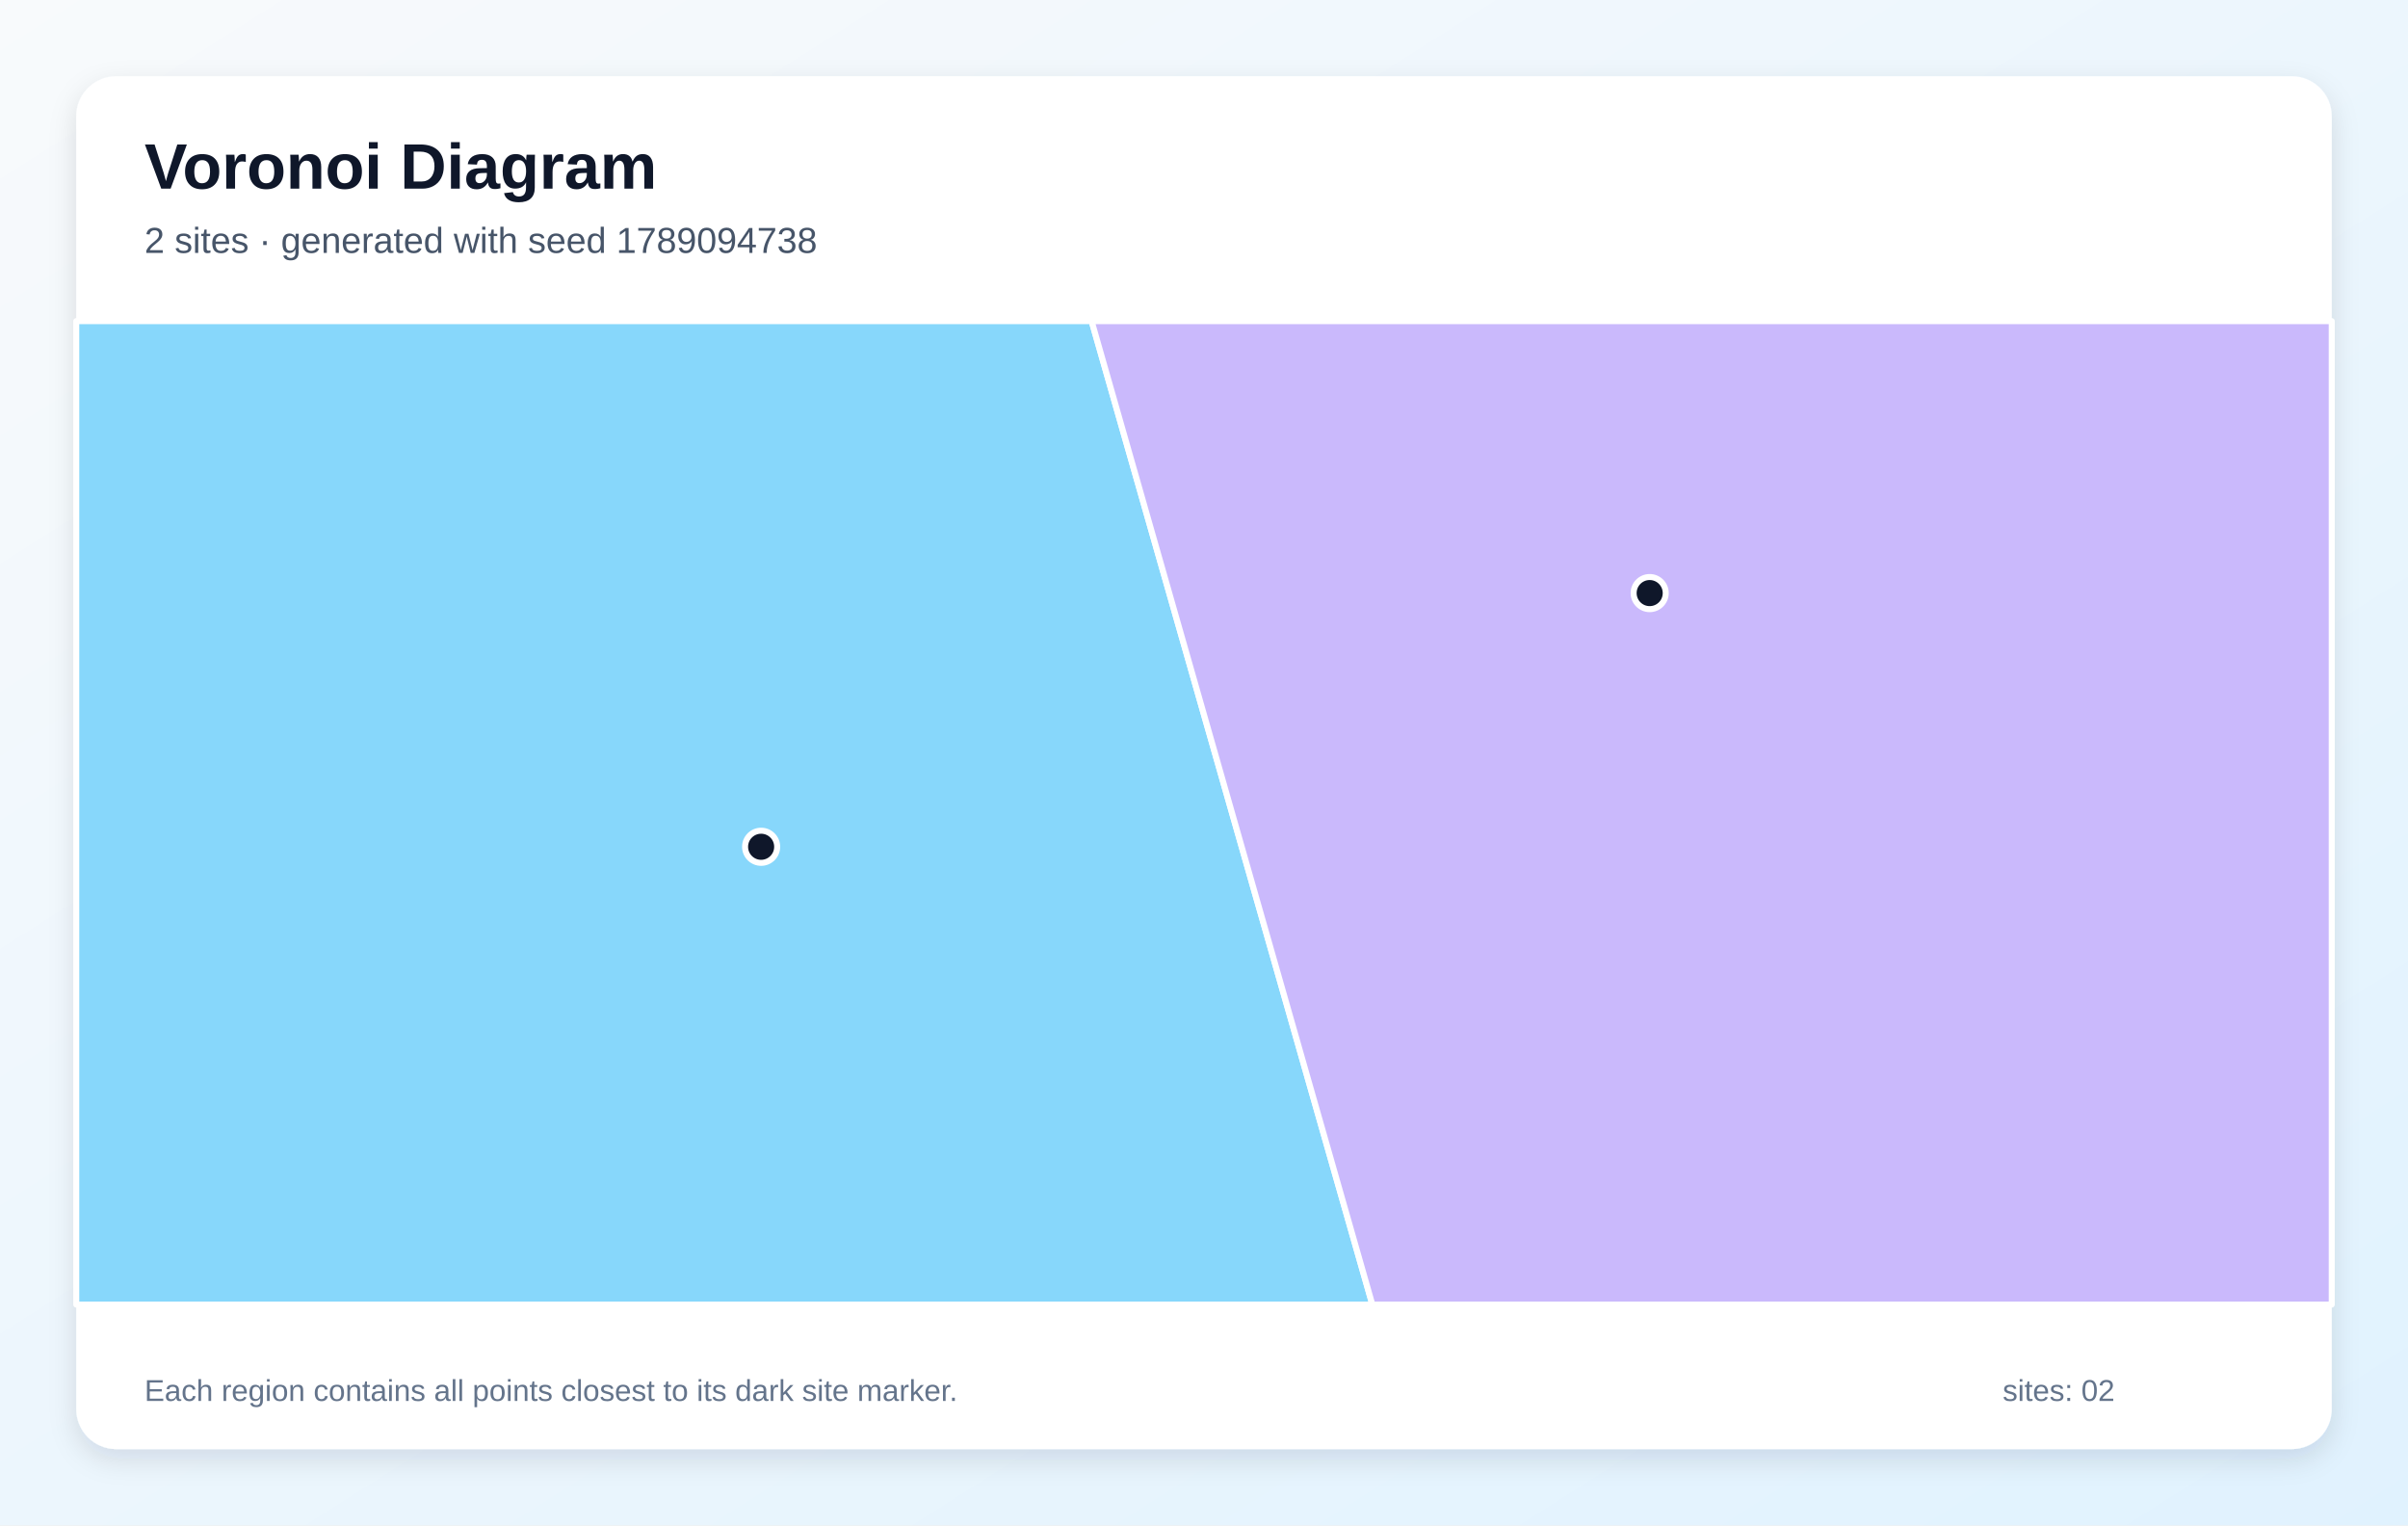
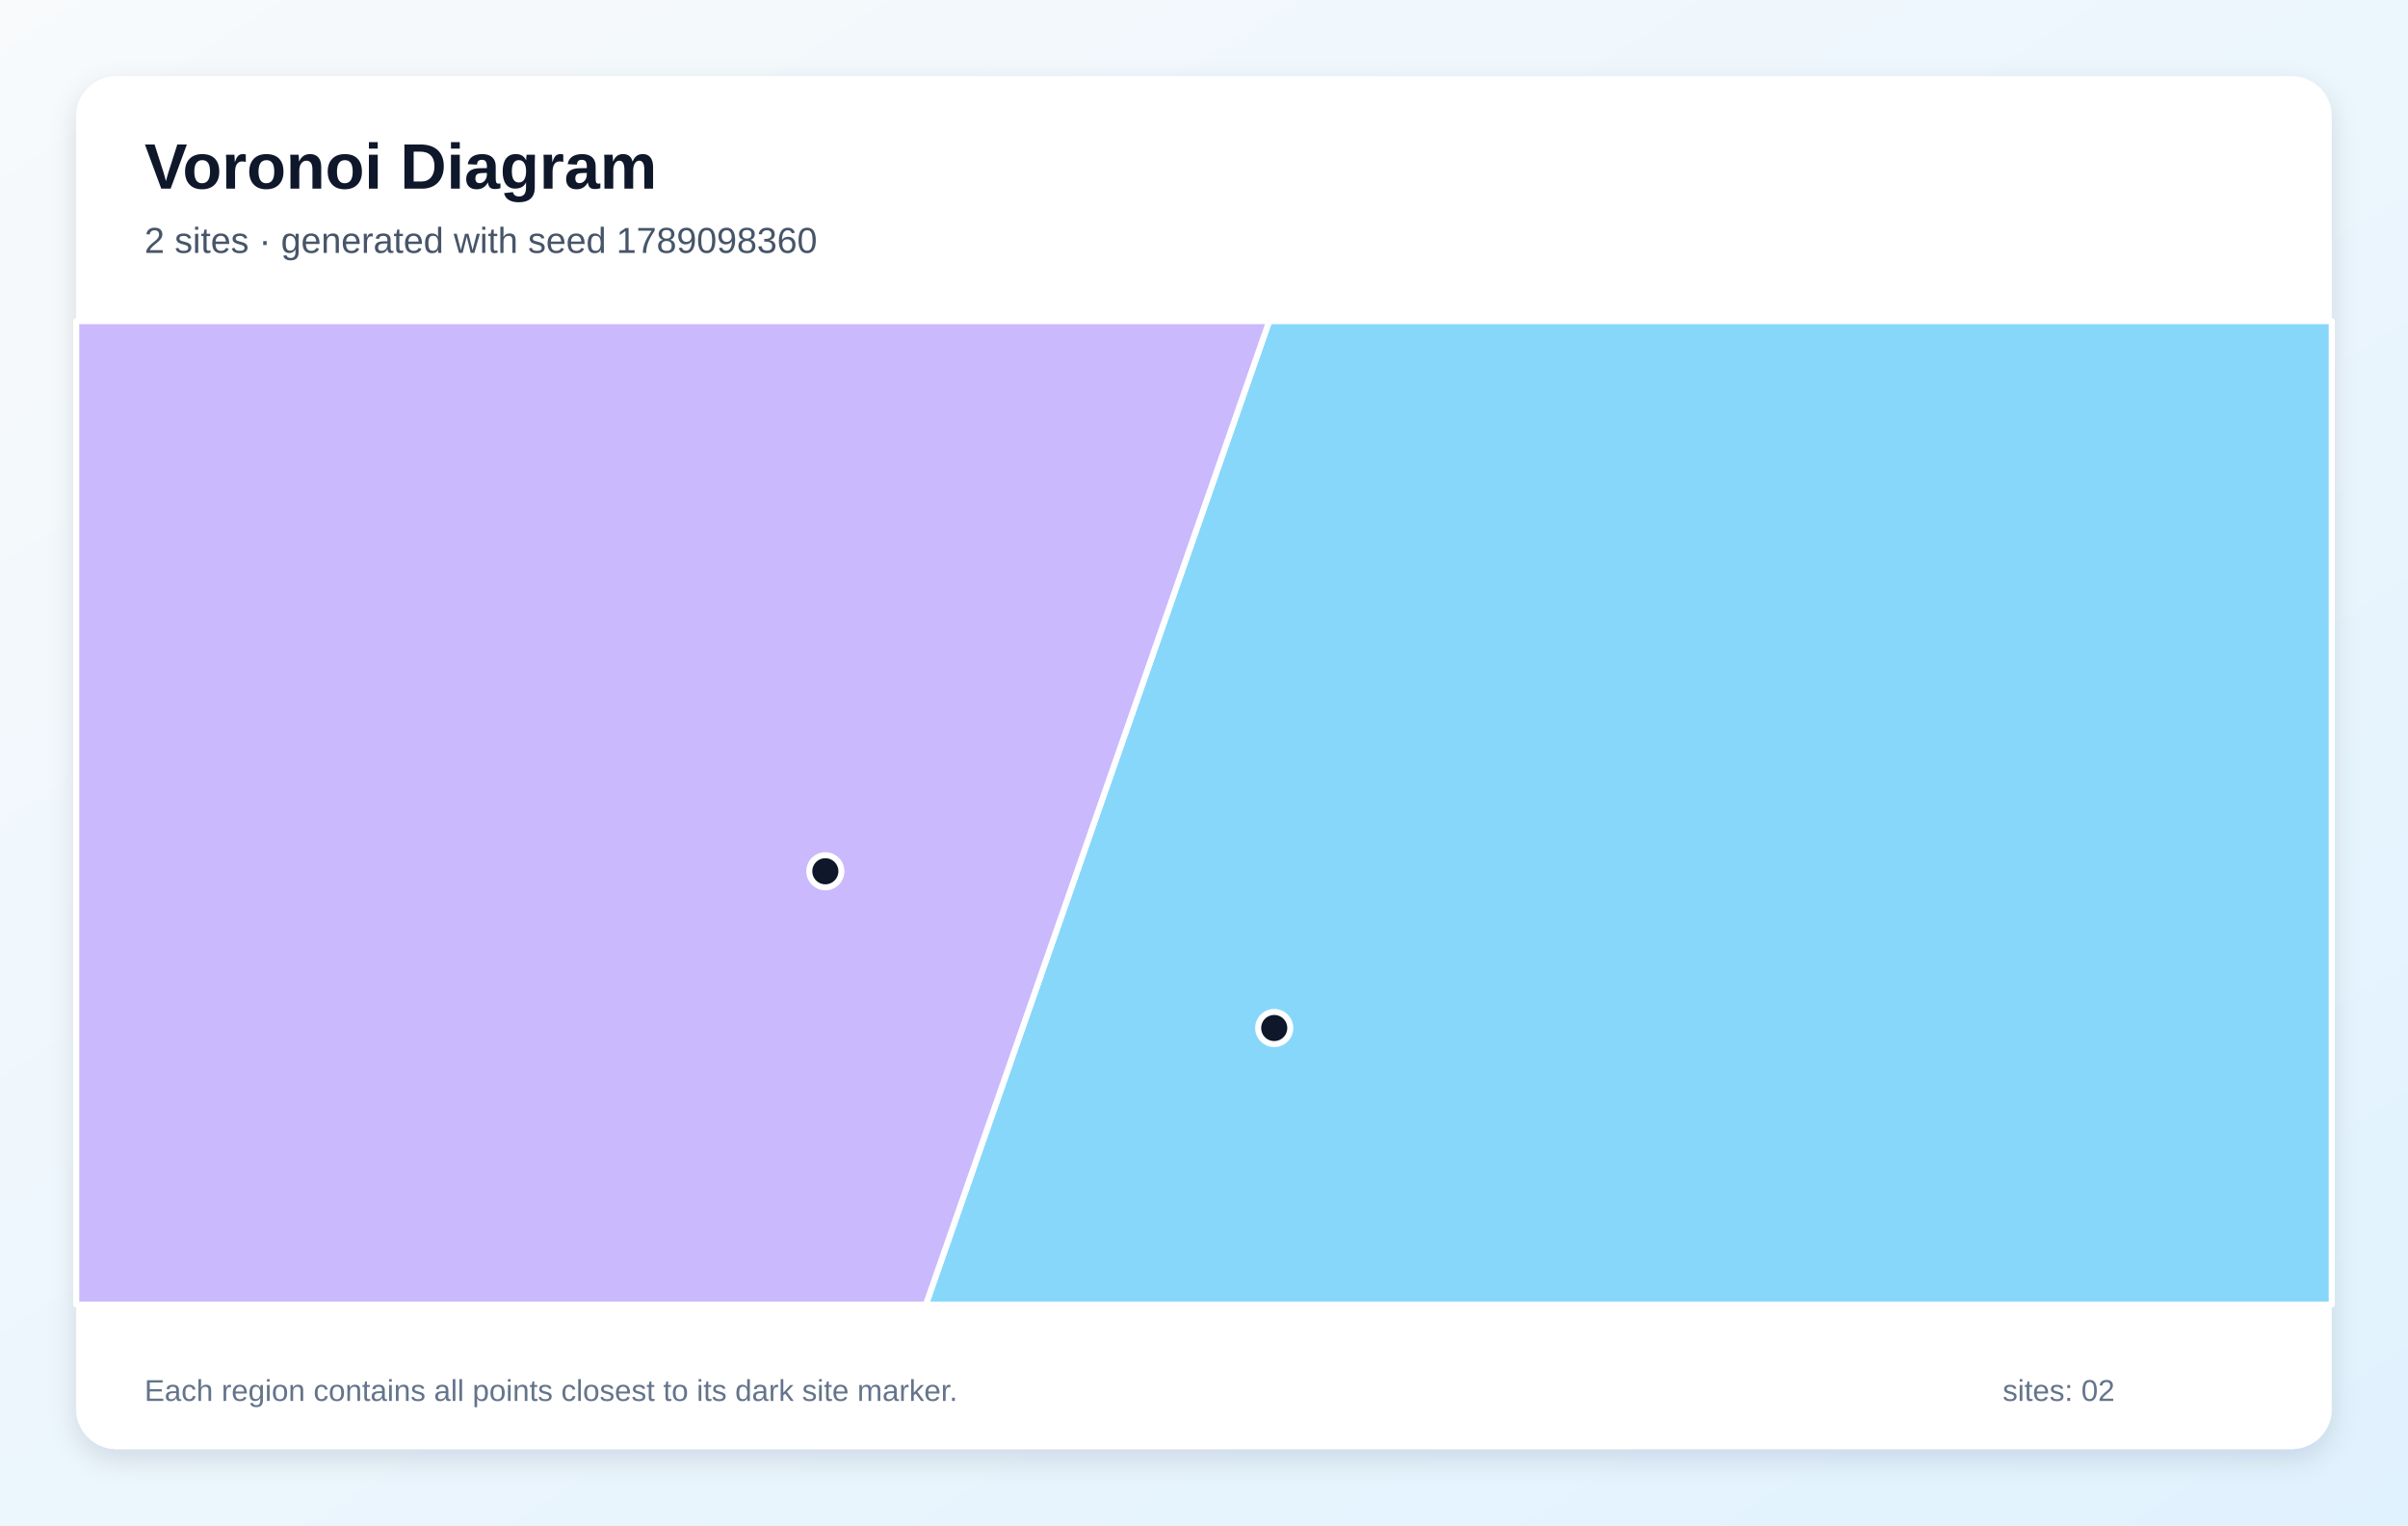
<svg xmlns="http://www.w3.org/2000/svg" width="1200" height="760" viewBox="0 0 1200 760" role="img" aria-labelledby="title description">
  <defs>
    <linearGradient id="background" x1="0" y1="0" x2="1" y2="1">
      <stop stop-color="#F8FAFC" />
      <stop offset="1" stop-color="#E0F2FE" />
    </linearGradient>
    <filter id="shadow" x="-10%" y="-10%" width="120%" height="120%">
      <feDropShadow dx="0" dy="5" stdDeviation="7" flood-color="#0F172A" flood-opacity=".12" />
    </filter>
  </defs>
  <rect width="1200" height="760" fill="url(#background)" />
  <rect x="38" y="38" width="1124" height="684" rx="20" fill="#FFFFFF" filter="url(#shadow)" />
  <g font-family="Arial, sans-serif">
    <text x="72" y="94" font-size="32" font-weight="700" fill="#0F172A">Voronoi Diagram</text>
-     <text x="72" y="126" font-size="18" fill="#475569">2 sites · generated with seed 1789094738</text>
+     <text x="72" y="126" font-size="18" fill="#475569">2 sites · generated with seed 1789098360</text>
  </g>
  <g stroke="#FFFFFF" stroke-width="3" stroke-linejoin="round">
-     <polygon points="38.0,160.0 544.0,160.0 683.9,650.0 38.0,650.0" fill="#38BDF8" fill-opacity="0.60" />
-     <polygon points="544.0,160.0 1162.0,160.0 1162.0,650.0 683.9,650.0" fill="#A78BFA" fill-opacity="0.60" />
+     <polygon points="632.5,160.0 1162.0,160.0 1162.0,650.0 461.4,650.0" fill="#38BDF8" fill-opacity="0.60" />
+     <polygon points="38.0,160.0 632.5,160.0 461.4,650.0 38.0,650.0" fill="#A78BFA" fill-opacity="0.60" />
  </g>
  <g>
-     <circle cx="379.3" cy="421.9" r="8" fill="#0F172A" stroke="#FFFFFF" stroke-width="3" />
-     <circle cx="822.1" cy="295.5" r="8" fill="#0F172A" stroke="#FFFFFF" stroke-width="3" />
+     <circle cx="635.0" cy="512.2" r="8" fill="#0F172A" stroke="#FFFFFF" stroke-width="3" />
+     <circle cx="411.3" cy="434.1" r="8" fill="#0F172A" stroke="#FFFFFF" stroke-width="3" />
  </g>
  <g font-family="Arial, sans-serif" font-size="15" fill="#64748B">
    <text x="72" y="698">Each region contains all points closest to its dark site marker.</text>
    <text x="998" y="698">sites: 02</text>
  </g>
</svg>
